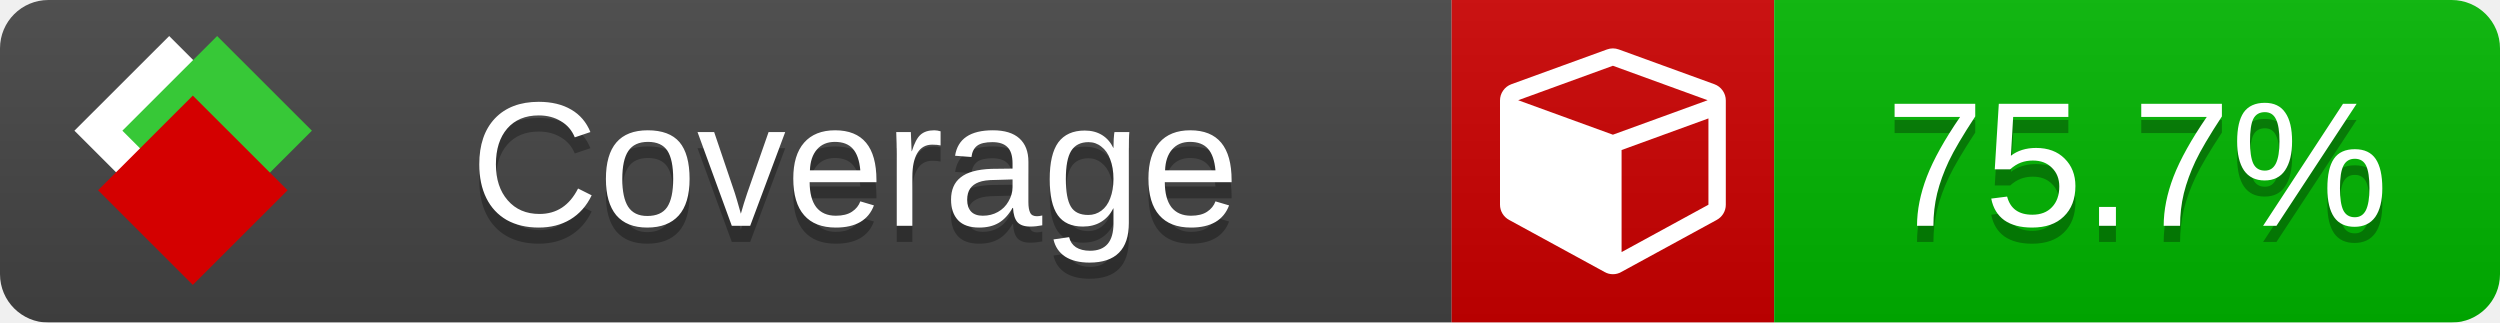
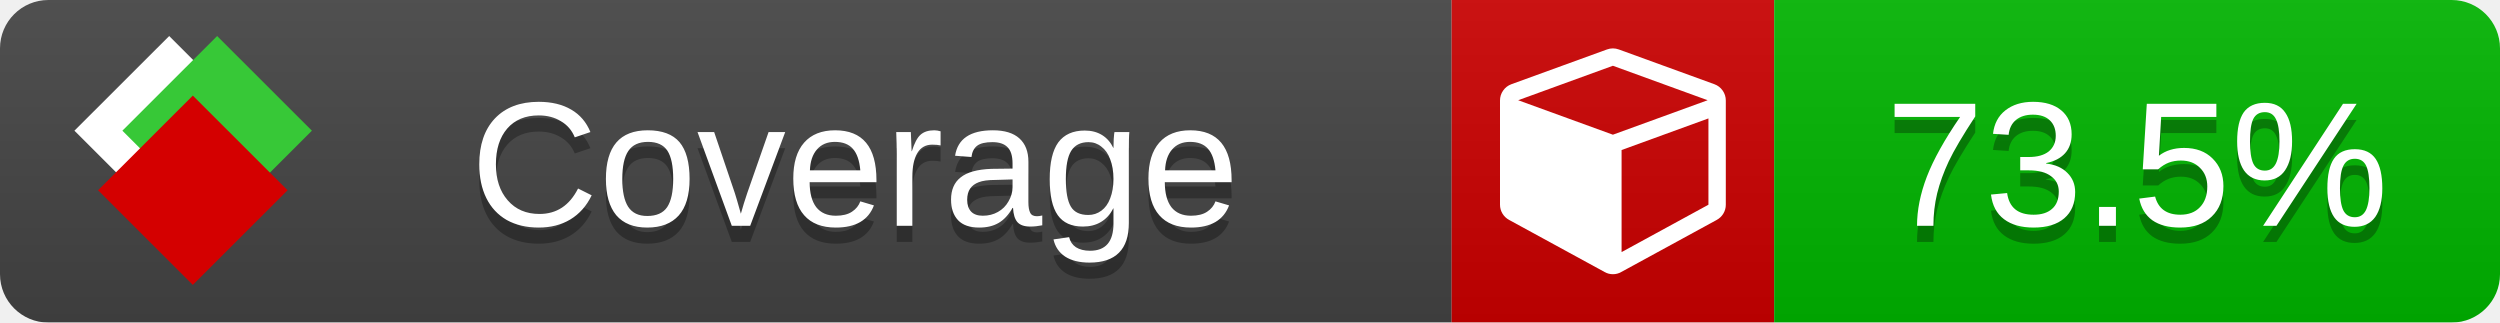
<svg xmlns="http://www.w3.org/2000/svg" xmlns:xlink="http://www.w3.org/1999/xlink" width="155" height="20">
  <style type="text/css">
          
            @keyframes fade1 {
                0% { visibility: visible; opacity: 1; }
               23% { visibility: visible; opacity: 1; }
               25% { visibility: hidden; opacity: 0; }
               48% { visibility: hidden; opacity: 0; }
               50% { visibility: hidden; opacity: 0; }
               73% { visibility: hidden; opacity: 0; }
               75% { visibility: hidden; opacity: 0; }
               98% { visibility: hidden; opacity: 0; }
              100% { visibility: visible; opacity: 1; }
            }
            @keyframes fade2 {
                0% { visibility: hidden; opacity: 0; }
               23% { visibility: hidden; opacity: 0; }
               25% { visibility: visible; opacity: 1; }
               48% { visibility: visible; opacity: 1; }
               50% { visibility: hidden; opacity: 0; }
               73% { visibility: hidden; opacity: 0; }
               75% { visibility: hidden; opacity: 0; }
               98% { visibility: hidden; opacity: 0; }
              100% { visibility: hidden; opacity: 0; }
            }
            @keyframes fade3 {
                0% { visibility: hidden; opacity: 0; }
               23% { visibility: hidden; opacity: 0; }
               25% { visibility: hidden; opacity: 0; }
               48% { visibility: hidden; opacity: 0; }
               50% { visibility: visible; opacity: 1; }
               73% { visibility: visible; opacity: 1; }
               75% { visibility: hidden; opacity: 0; }
               98% { visibility: hidden; opacity: 0; }
              100% { visibility: hidden; opacity: 0; }
            }
            @keyframes fade4 {
                0% { visibility: hidden; opacity: 0; }
               23% { visibility: hidden; opacity: 0; }
               25% { visibility: hidden; opacity: 0; }
               48% { visibility: hidden; opacity: 0; }
               50% { visibility: hidden; opacity: 0; }
               73% { visibility: hidden; opacity: 0; }
               75% { visibility: visible; opacity: 1; }
               98% { visibility: visible; opacity: 1; }
              100% { visibility: hidden; opacity: 0; }
            }
            .linecoverage {
                animation-duration: 15s;
                animation-name: fade1;
                animation-iteration-count: infinite;
            }
            .branchcoverage {
                animation-duration: 15s;
                animation-name: fade2;
                animation-iteration-count: infinite;
            }
            .methodcoverage {
                animation-duration: 15s;
                animation-name: fade3;
                animation-iteration-count: infinite;
            }
            .fullmethodcoverage {
                animation-duration: 15s;
                animation-name: fade4;
                animation-iteration-count: infinite;
            }
          
    </style>
  <defs>
    <linearGradient id="gradient" x2="0" y2="100%">
      <stop offset="0" stop-color="#bbb" stop-opacity=".1" />
      <stop offset="1" stop-opacity=".1" />
    </linearGradient>
    <linearGradient id="c">
      <stop offset="0" stop-color="#d40000" />
      <stop offset="1" stop-color="#ff2a2a" />
    </linearGradient>
    <linearGradient id="a">
      <stop offset="0" stop-color="#e0e0de" />
      <stop offset="1" stop-color="#fff" />
    </linearGradient>
    <linearGradient id="b">
      <stop offset="0" stop-color="#37c837" />
      <stop offset="1" stop-color="#217821" />
    </linearGradient>
    <linearGradient xlink:href="#a" id="e" x1="106.44" x2="69.96" y1="-11.96" y2="-46.84" gradientTransform="matrix(-.8426 -.00045 -.00045 -.8426 -94.27 -75.82)" gradientUnits="userSpaceOnUse" />
    <linearGradient xlink:href="#b" id="f" x1="56.19" x2="77.97" y1="-23.45" y2="10.62" gradientTransform="matrix(.8426 .00045 .00045 .8426 94.27 75.82)" gradientUnits="userSpaceOnUse" />
    <linearGradient xlink:href="#c" id="g" x1="79.98" x2="132.9" y1="10.79" y2="10.79" gradientTransform="matrix(.8426 .00045 .00045 .8426 94.27 75.82)" gradientUnits="userSpaceOnUse" />
    <mask id="mask">
      <rect width="155" height="20" rx="3" fill="#fff" />
    </mask>
    <g id="icon" transform="matrix(.04486 0 0 .04481 -.48 -.63)">
      <rect width="52.92" height="52.92" x="-109.72" y="-27.13" fill="url(#e)" transform="rotate(-135)" />
      <rect width="52.92" height="52.92" x="70.19" y="-39.18" fill="url(#f)" transform="rotate(45)" />
      <rect width="52.92" height="52.92" x="80.05" y="-15.74" fill="url(#g)" transform="rotate(45)" />
    </g>
  </defs>
  <g mask="url(#mask)">
    <rect x="0" y="0" width="90" height="20" fill="#444" />
    <rect x="90" y="0" width="20" height="20" fill="#c00" />
    <rect x="110" y="0" width="45" height="20" fill="#00B600" />
    <rect x="0" y="0" width="155" height="20" fill="url(#gradient)" />
  </g>
  <g>
    <path class="" fill="#fff" d="m 100.538,15.629 5.385,-2.936 v -5.351 l -5.385,1.96 z M 100,8.351 105.873,6.214 100,4.077 94.127,6.214 Z m 7,-2.12 v 6.462 q 0,0.294 -0.151,0.547 -0.151,0.252 -0.412,0.395 l -5.923,3.231 q -0.236,0.135 -0.513,0.135 -0.278,0 -0.513,-0.135 l -5.923,-3.231 Q 93.303,13.492 93.151,13.239 93,12.987 93,12.692 v -6.462 q 0,-0.337 0.194,-0.614 0.194,-0.278 0.513,-0.395 l 5.923,-2.154 q 0.185,-0.067 0.37,-0.067 0.185,0 0.37,0.067 l 5.923,2.154 q 0.32,0.118 0.513,0.395 Q 107,5.894 107,6.231 Z" />
  </g>
  <g fill="#fff" text-anchor="middle" font-family="Verdana,Arial,Geneva,sans-serif" font-size="11">
    <a xlink:href="https://github.com/danielpalme/ReportGenerator" target="_top">
      <use xlink:href="#icon" transform="translate(3,1) scale(3.5)" />
    </a>
    <text x="53" y="15" fill="#010101" fill-opacity=".3">Coverage</text>
    <text x="53" y="14" fill="#fff">Coverage</text>
-     <text class="" x="132.5" y="15" fill="#010101" fill-opacity=".3">75.7%</text>
-     <text class="" x="132.5" y="14">75.7%</text>
+     <text class="" x="132.5" y="15" fill="#010101" fill-opacity=".3">73.5%</text>
+     <text class="" x="132.5" y="14">73.5%</text>
  </g>
  <g>
    <rect class="" x="90" y="0" width="65" height="20" fill-opacity="0" />
  </g>
</svg>
